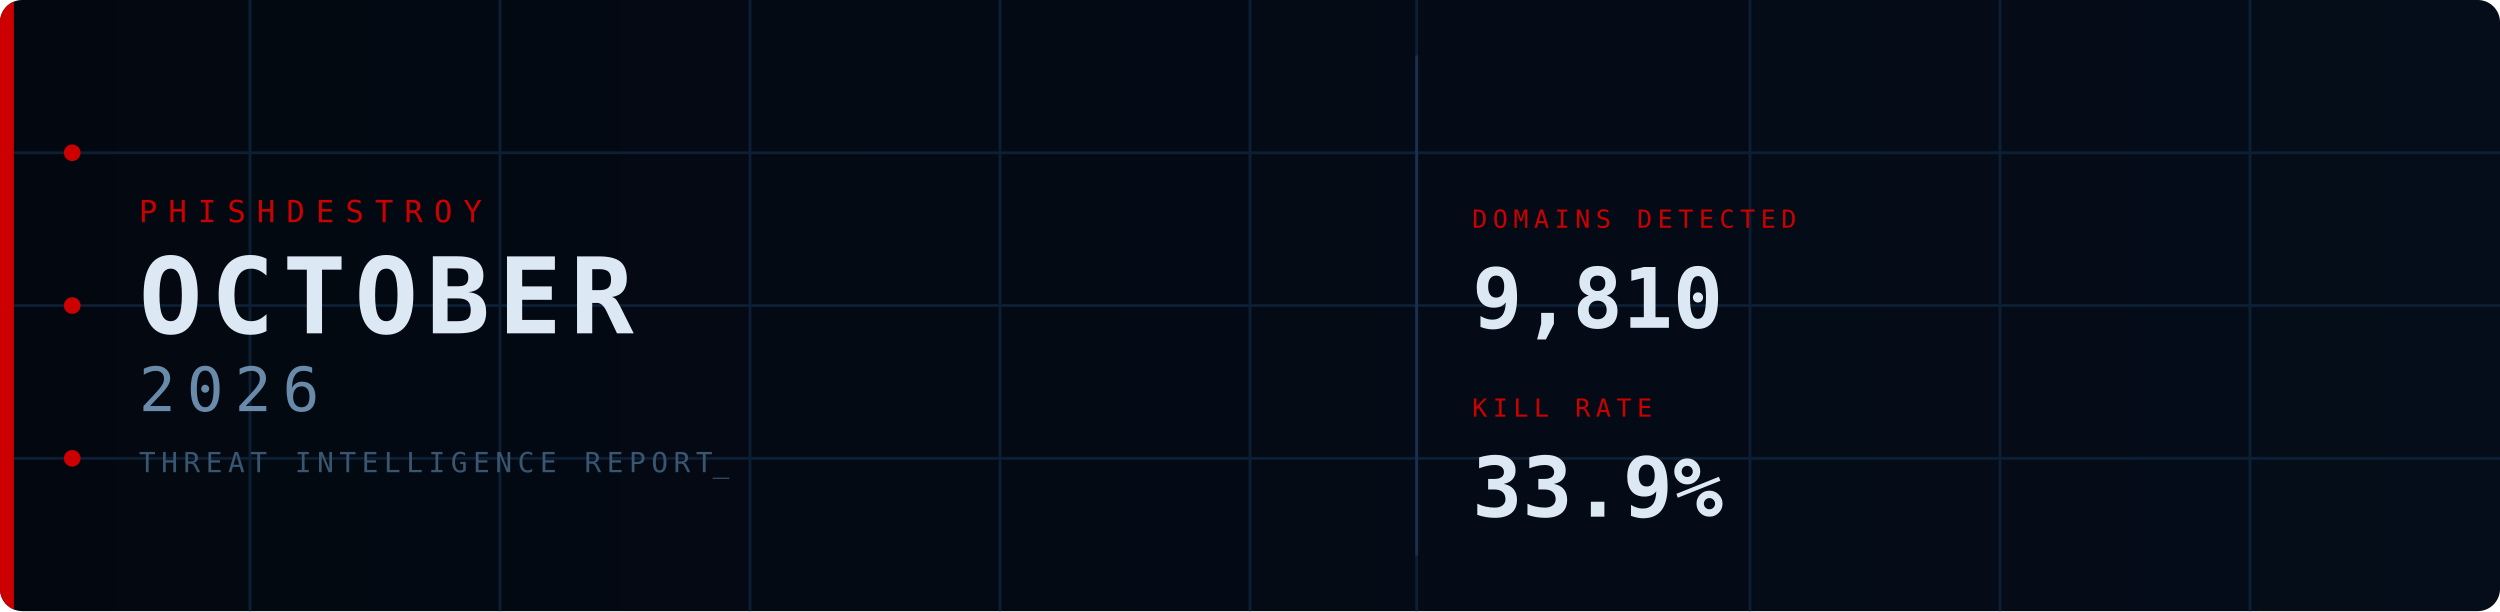
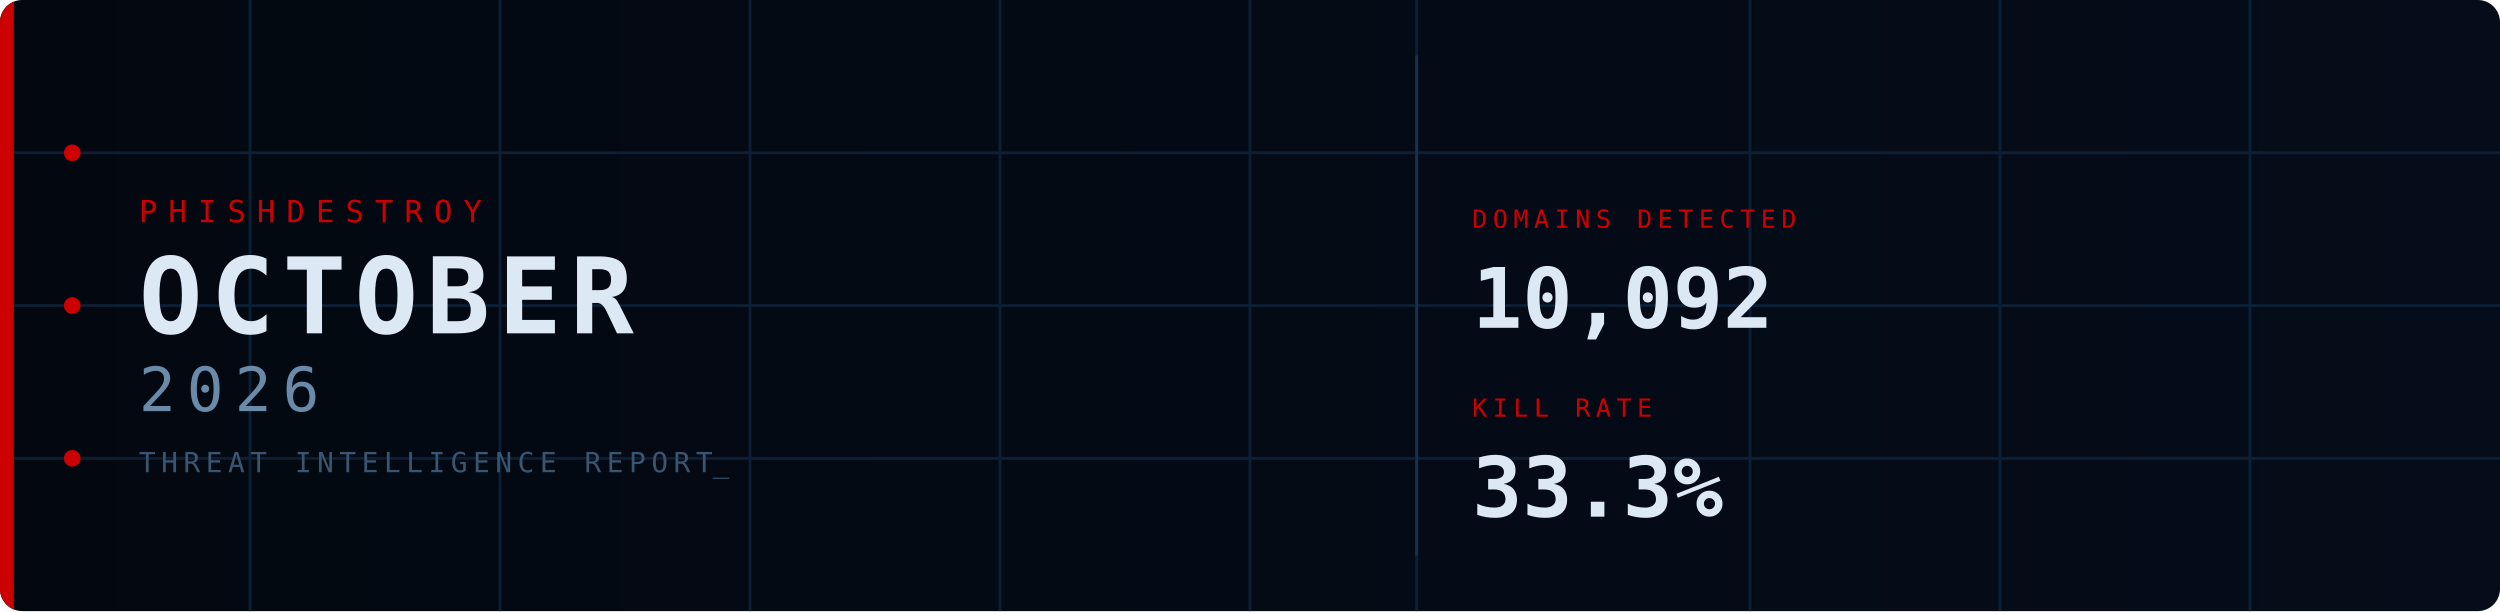
<svg xmlns="http://www.w3.org/2000/svg" width="900" height="220" viewBox="0 0 900 220">
  <defs>
    <linearGradient id="bg" x1="0%" y1="0%" x2="100%" y2="0%">
      <stop offset="0%" stop-color="#030810" />
      <stop offset="100%" stop-color="#050d1a" />
    </linearGradient>
    <clipPath id="cp">
      <rect width="900" height="220" rx="8" />
    </clipPath>
    <style>
      @keyframes fadein {
        from { opacity: 0; transform: translateY(8px); }
        to   { opacity: 1; transform: translateY(0); }
      }
      @keyframes fadein_right {
        from { opacity: 0; transform: translateX(8px); }
        to   { opacity: 1; transform: translateX(0); }
      }
      @keyframes pulse {
        0%,100% { opacity: 1; }
        50%      { opacity: 0.2; }
      }
      @keyframes blink {
        0%,100% { opacity: 1; }
        50%     { opacity: 0; }
      }
      @keyframes scanline {
        from { transform: translateY(-20px); }
        to   { transform: translateY(240px); }
      }
      @keyframes arc1draw {
        from { stroke-dashoffset: 565.49; }
        to   { stroke-dashoffset: 0; }
      }
      @keyframes arc2draw {
        from { stroke-dashoffset: 408.41; }
        to   { stroke-dashoffset: 0; }
      }
      @keyframes glow {
        0%,100% { opacity: 1; }
        50%     { opacity: 0.7; }
      }
      .fi0  { animation: fadein 0.7s ease  0.1s; }
      .fi1  { animation: fadein 0.7s ease  0.3s; }
      .fi2  { animation: fadein 0.7s ease  0.45s; }
      .fi3  { animation: fadein 0.7s ease  0.6s; }
      .fir1 { animation: fadein_right 0.7s ease  0.7s; }
      .fir2 { animation: fadein_right 0.7s ease  0.9s; }
      .p0   { animation: pulse 2.5s ease-in-out infinite 0s; }
      .p1   { animation: pulse 2.5s ease-in-out infinite 0.8s; }
      .p2   { animation: pulse 2.5s ease-in-out infinite 1.6s; }
      .cursor { animation: blink 1s step-end infinite; }
    </style>
  </defs>
  <rect width="900" height="220" rx="8" fill="url(#bg)" />
  <g clip-path="url(#cp)">
    <line x1="90" y1="0" x2="90" y2="220" stroke="#0d1f35" stroke-width="1" />
    <line x1="180" y1="0" x2="180" y2="220" stroke="#0d1f35" stroke-width="1" />
    <line x1="270" y1="0" x2="270" y2="220" stroke="#0d1f35" stroke-width="1" />
    <line x1="360" y1="0" x2="360" y2="220" stroke="#0d1f35" stroke-width="1" />
    <line x1="450" y1="0" x2="450" y2="220" stroke="#0d1f35" stroke-width="1" />
    <line x1="510" y1="0" x2="510" y2="220" stroke="#0d1f35" stroke-width="1" />
    <line x1="630" y1="0" x2="630" y2="220" stroke="#0d1f35" stroke-width="1" />
    <line x1="720" y1="0" x2="720" y2="220" stroke="#0d1f35" stroke-width="1" />
    <line x1="810" y1="0" x2="810" y2="220" stroke="#0d1f35" stroke-width="1" />
    <line x1="0" y1="55" x2="900" y2="55" stroke="#0d1f35" stroke-width="1" />
    <line x1="0" y1="110" x2="900" y2="110" stroke="#0d1f35" stroke-width="1" />
    <line x1="0" y1="165" x2="900" y2="165" stroke="#0d1f35" stroke-width="1" />
    <rect x="0" y="0" width="5" height="220" fill="#CC0000" style="animation: glow 3s ease-in-out infinite;" />
    <circle cx="26" cy="55" r="3" fill="#CC0000" class="p0" />
    <circle cx="26" cy="110" r="3" fill="#CC0000" class="p1" />
    <circle cx="26" cy="165" r="3" fill="#CC0000" class="p2" />
    <circle cx="870" cy="110" r="90" fill="none" stroke="#CC0000" stroke-opacity="0.22" stroke-width="1.5" stroke-dasharray="565.49" stroke-dashoffset="565.49" style="animation: arc1draw 2s ease-out  0.5s;" />
    <circle cx="870" cy="110" r="65" fill="none" stroke="#CC0000" stroke-opacity="0.14" stroke-width="1" stroke-dasharray="408.41" stroke-dashoffset="408.41" style="animation: arc2draw 2s ease-out  0.7s;" />
    <rect x="0" y="-20" width="900" height="20" fill="#4488cc" opacity="0.04" style="animation: scanline 4s linear infinite;" />
    <text x="50" y="80" font-family="monospace" font-size="11" fill="#CC0000" letter-spacing="4" class="fi0">PHISHDESTROY</text>
    <text x="50" y="120" font-family="monospace" font-size="38" font-weight="bold" fill="#dde8f5" letter-spacing="3" class="fi1">OCTOBER</text>
    <text x="50" y="148" font-family="monospace" font-size="22" fill="#6a8aaa" letter-spacing="4" class="fi2">2026</text>
    <text x="50" y="170" font-family="monospace" font-size="10" fill="#3a5570" letter-spacing="2" class="fi3">THREAT INTELLIGENCE REPORT<tspan class="cursor">_</tspan>
    </text>
    <line x1="510" y1="20" x2="510" y2="200" stroke="#1a3050" stroke-width="1" />
    <g class="fir1">
      <text x="530" y="82" font-family="monospace" font-size="9" fill="#CC0000" letter-spacing="2">DOMAINS DETECTED</text>
-       <text x="530" y="118" font-family="monospace" font-size="30" font-weight="bold" fill="#dde8f5">9,810</text>
+       <text x="530" y="118" font-family="monospace" font-size="30" font-weight="bold" fill="#dde8f5">10,092</text>
    </g>
    <g class="fir2">
      <text x="530" y="150" font-family="monospace" font-size="9" fill="#CC0000" letter-spacing="2">KILL RATE</text>
-       <text x="530" y="186" font-family="monospace" font-size="30" font-weight="bold" fill="#dde8f5">33.9%</text>
+       <text x="530" y="186" font-family="monospace" font-size="30" font-weight="bold" fill="#dde8f5">33.3%</text>
    </g>
  </g>
</svg>
